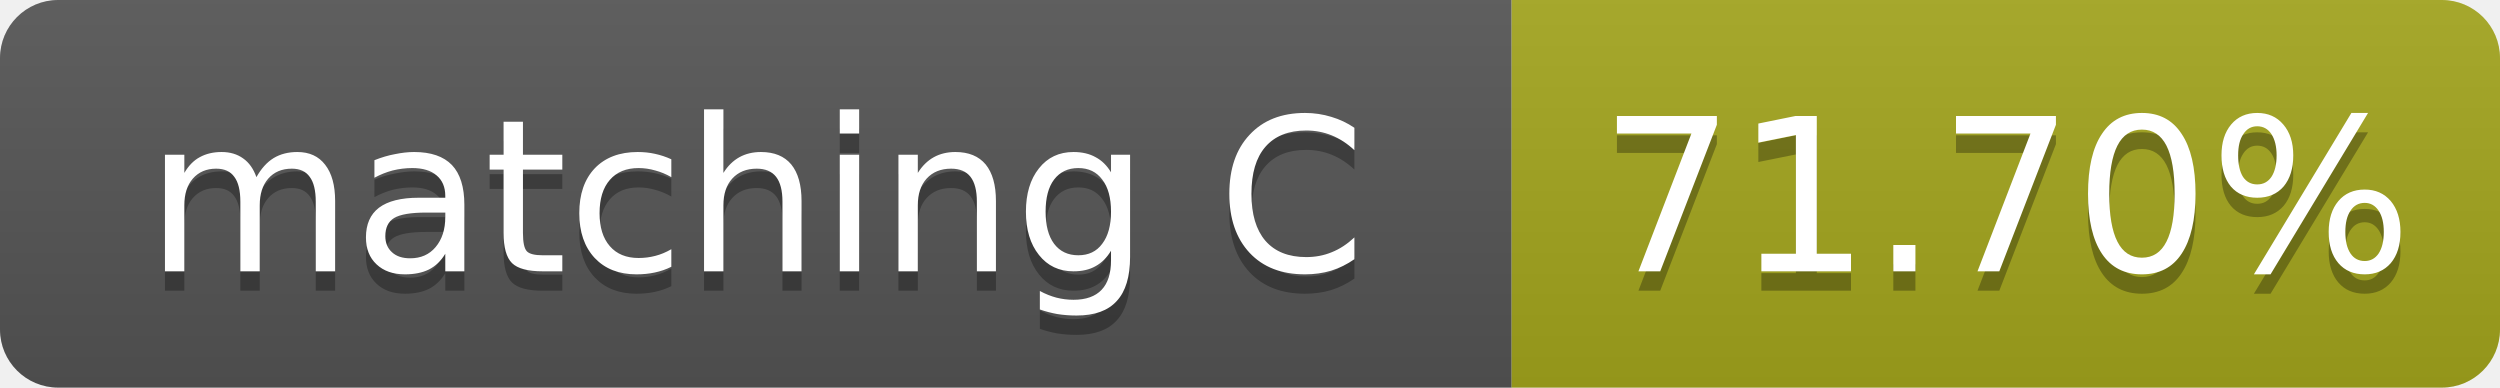
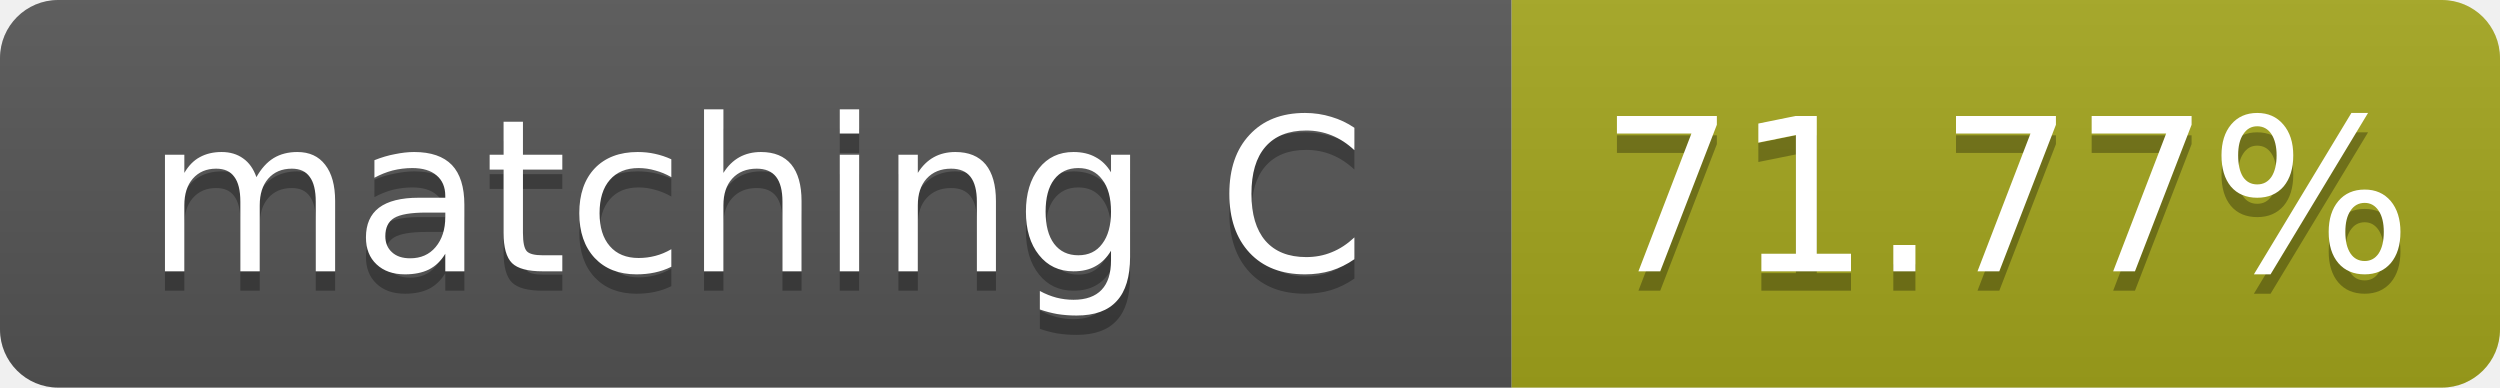
- <svg xmlns="http://www.w3.org/2000/svg" width="129" height="20" role="img" aria-label="matching C: 71.70%">
+ <svg xmlns="http://www.w3.org/2000/svg" width="129" height="20" role="img" aria-label="matching C: 71.77%">
  <linearGradient id="s" x2="0" y2="100%">
    <stop offset="0" stop-color="#bbb" stop-opacity=".1" />
    <stop offset="1" stop-opacity=".1" />
  </linearGradient>
  <clipPath id="r">
    <rect width="129" height="20" rx="3" fill="#fff" />
  </clipPath>
  <g clip-path="url(#r)">
    <rect width="78" height="20" fill="#555" />
    <rect x="78" width="51" height="20" fill="#a4a61d" />
    <rect width="129" height="20" fill="url(#s)" />
  </g>
  <g fill="#fff" text-anchor="middle" font-family="Verdana,Geneva,DejaVu Sans,sans-serif" font-size="11">
    <text x="39.0" y="15" fill="#010101" fill-opacity=".3">matching C</text>
    <text x="39.0" y="14">matching C</text>
-     <text x="103.5" y="15" fill="#010101" fill-opacity=".3">71.70%</text>
-     <text x="103.5" y="14">71.70%</text>
+     <text x="103.5" y="15" fill="#010101" fill-opacity=".3">71.77%</text>
+     <text x="103.5" y="14">71.77%</text>
  </g>
</svg>
